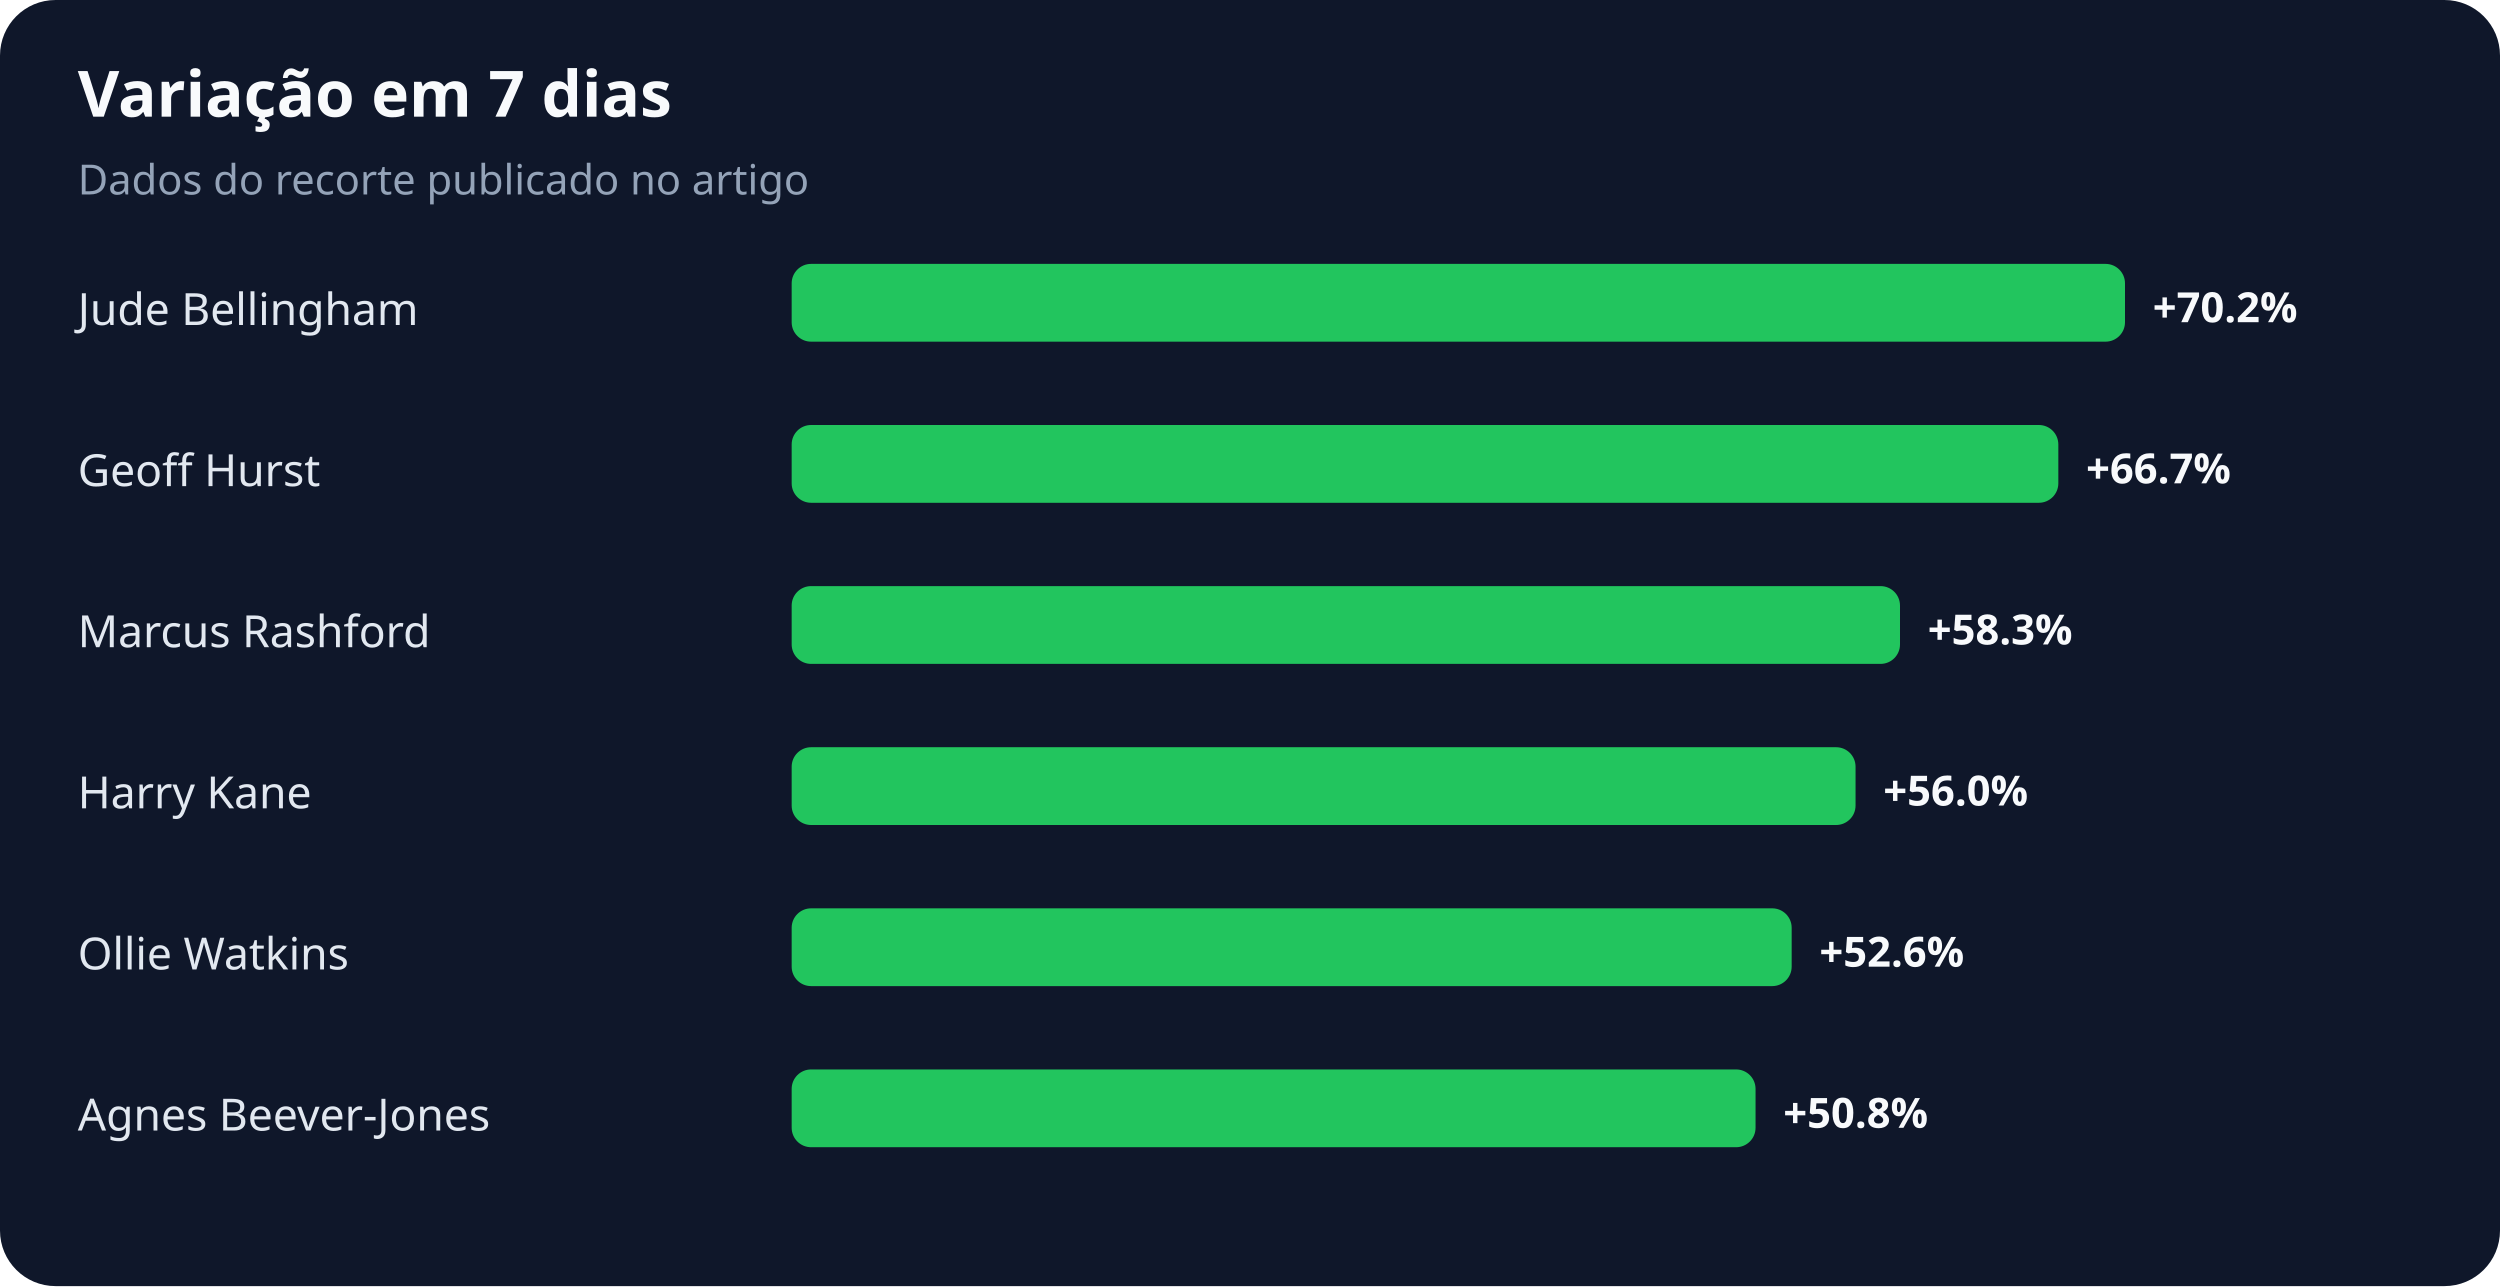
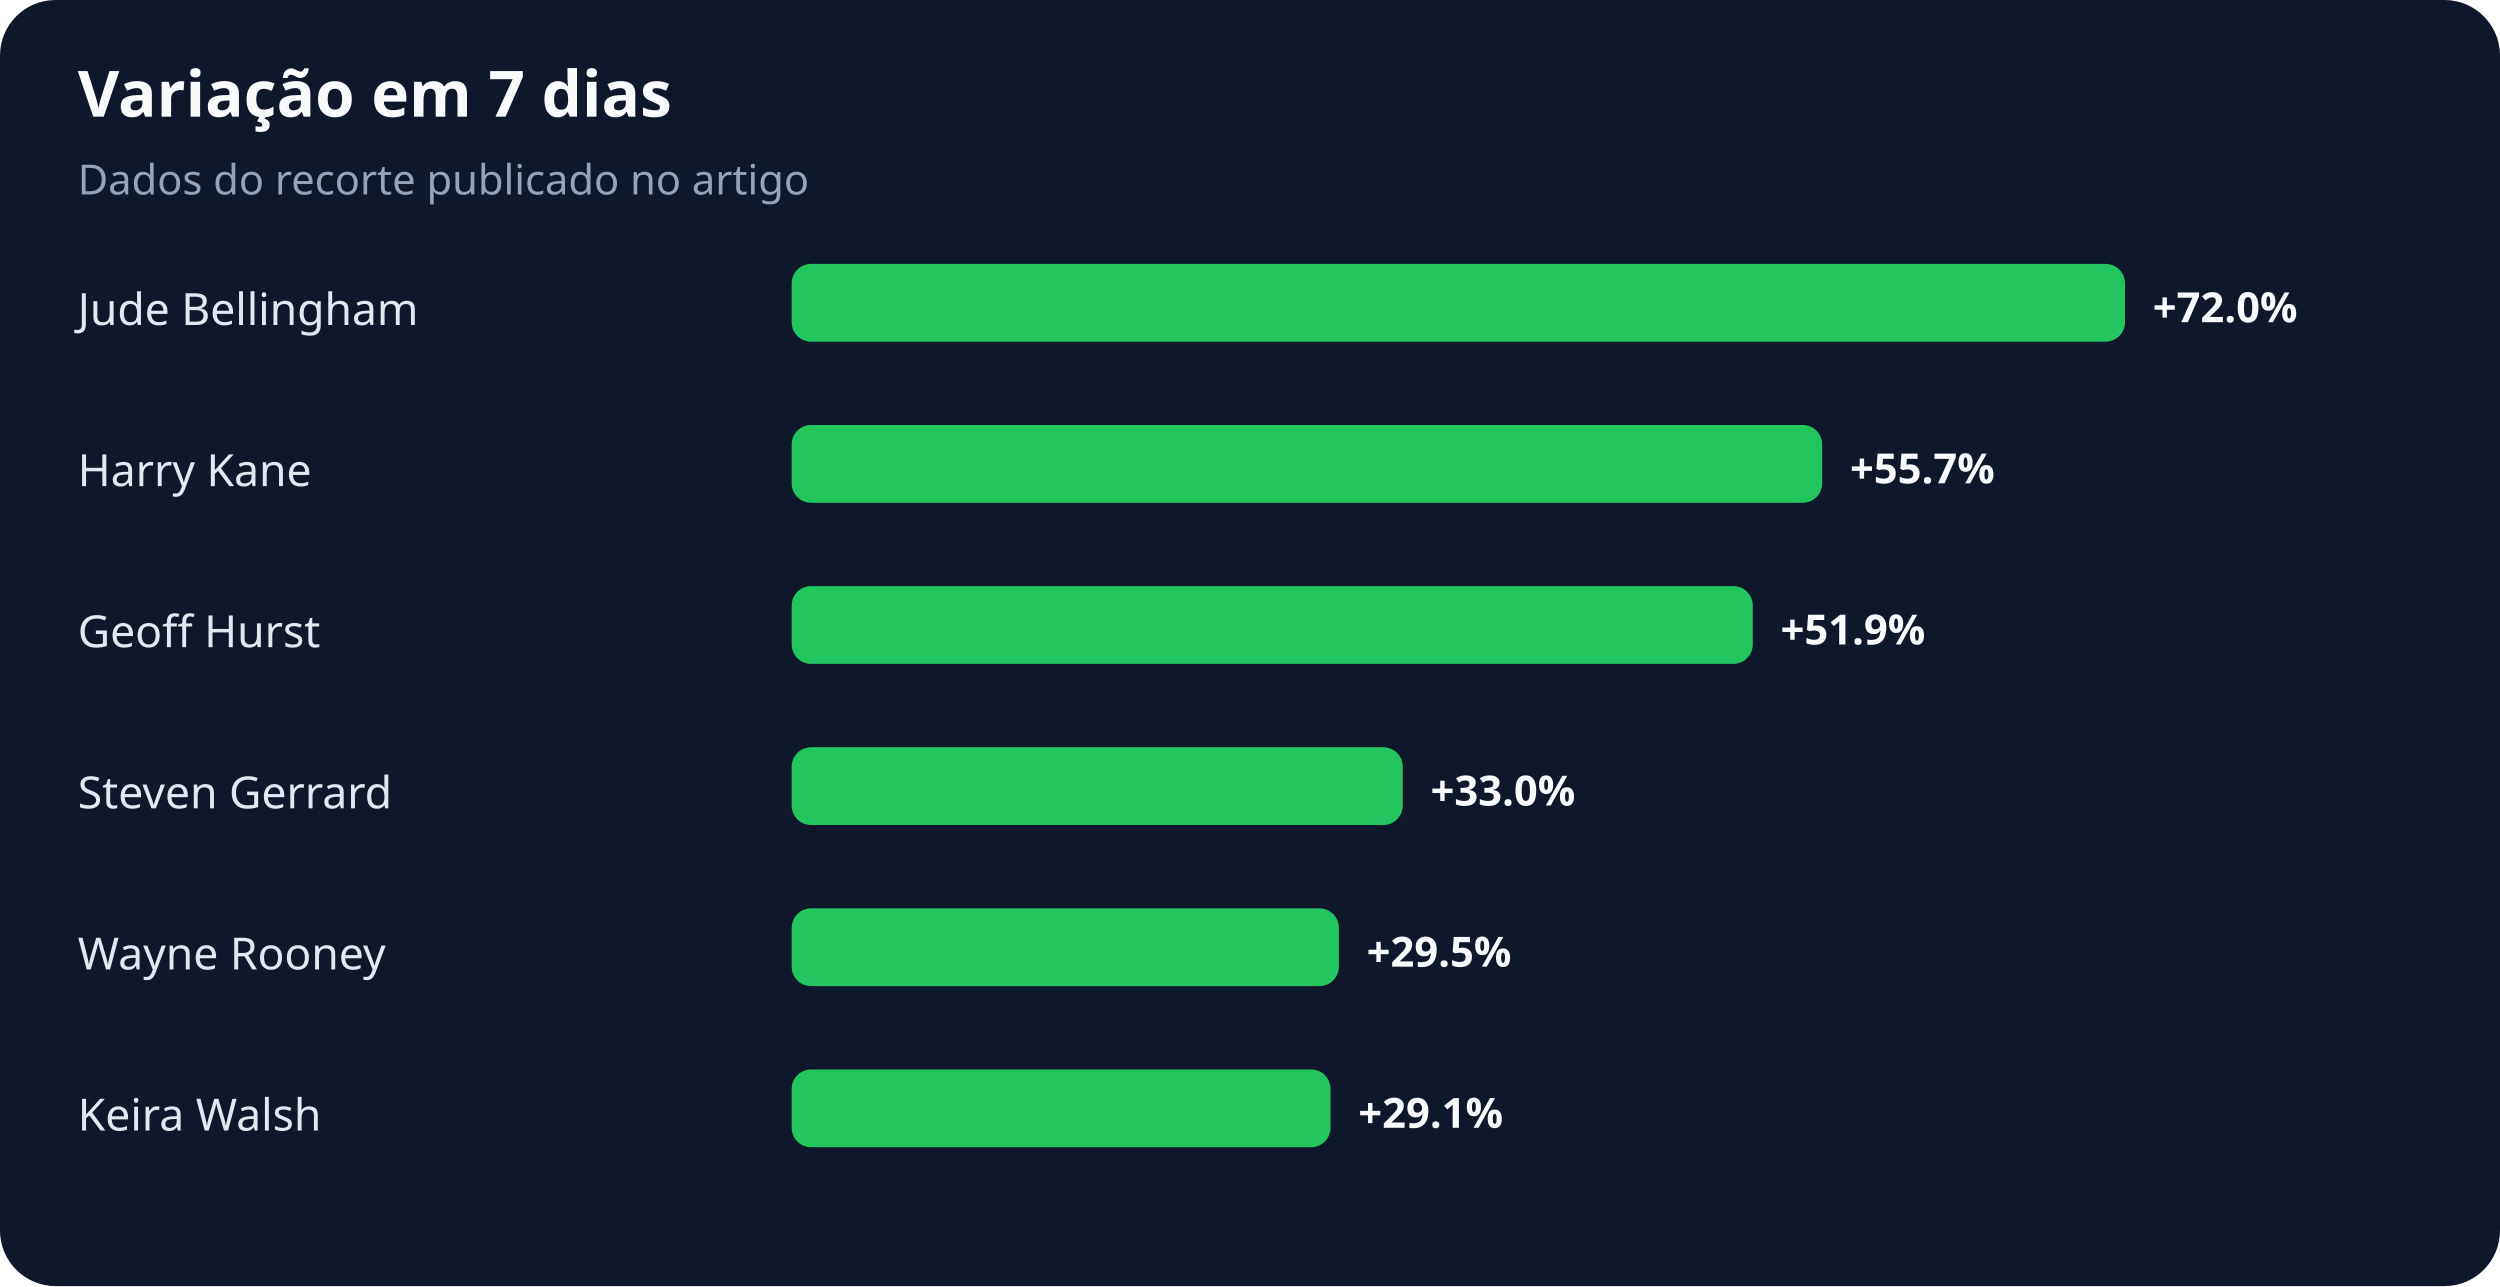
<svg xmlns="http://www.w3.org/2000/svg" width="900" height="463" viewBox="0 0 900 463" role="img" aria-labelledby="title desc">
  <rect width="100%" height="100%" rx="20" fill="#0f172a" />
  <text x="28" y="42" fill="#f8fafc" font-family="system-ui,sans-serif" font-size="23" font-weight="700">Variação em 7 dias</text>
  <text x="28" y="70" fill="#94a3b8" font-family="system-ui,sans-serif" font-size="15">Dados do recorte publicado no artigo</text>
  <text x="28" y="117" fill="#e2e8f0" font-family="system-ui,sans-serif" font-size="16">Jude Bellingham</text>
  <rect x="285" y="95" width="480" height="28" rx="7" fill="#22c55e" />
-   <text x="775" y="116" fill="#f8fafc" font-family="system-ui,sans-serif" font-size="15" font-weight="700">+70.2%</text>
-   <text x="28" y="175" fill="#e2e8f0" font-family="system-ui,sans-serif" font-size="16">Geoff Hurst</text>
-   <rect x="285" y="153" width="456" height="28" rx="7" fill="#22c55e" />
-   <text x="751" y="174" fill="#f8fafc" font-family="system-ui,sans-serif" font-size="15" font-weight="700">+66.7%</text>
-   <text x="28" y="233" fill="#e2e8f0" font-family="system-ui,sans-serif" font-size="16">Marcus Rashford</text>
-   <rect x="285" y="211" width="399" height="28" rx="7" fill="#22c55e" />
-   <text x="694" y="232" fill="#f8fafc" font-family="system-ui,sans-serif" font-size="15" font-weight="700">+58.3%</text>
-   <text x="28" y="291" fill="#e2e8f0" font-family="system-ui,sans-serif" font-size="16">Harry Kane</text>
-   <rect x="285" y="269" width="383" height="28" rx="7" fill="#22c55e" />
-   <text x="678" y="290" fill="#f8fafc" font-family="system-ui,sans-serif" font-size="15" font-weight="700">+56.0%</text>
-   <text x="28" y="349" fill="#e2e8f0" font-family="system-ui,sans-serif" font-size="16">Ollie Watkins</text>
-   <rect x="285" y="327" width="360" height="28" rx="7" fill="#22c55e" />
-   <text x="655" y="348" fill="#f8fafc" font-family="system-ui,sans-serif" font-size="15" font-weight="700">+52.6%</text>
-   <text x="28" y="407" fill="#e2e8f0" font-family="system-ui,sans-serif" font-size="16">Agnes Beever-Jones</text>
-   <rect x="285" y="385" width="347" height="28" rx="7" fill="#22c55e" />
-   <text x="642" y="406" fill="#f8fafc" font-family="system-ui,sans-serif" font-size="15" font-weight="700">+50.8%</text>
+   <text x="775" y="116" fill="#f8fafc" font-family="system-ui,sans-serif" font-size="15" font-weight="700">+72.0%</text>
+   <text x="28" y="175" fill="#e2e8f0" font-family="system-ui,sans-serif" font-size="16">Harry Kane</text>
+   <rect x="285" y="153" width="371" height="28" rx="7" fill="#22c55e" />
+   <text x="666" y="174" fill="#f8fafc" font-family="system-ui,sans-serif" font-size="15" font-weight="700">+55.7%</text>
+   <text x="28" y="233" fill="#e2e8f0" font-family="system-ui,sans-serif" font-size="16">Geoff Hurst</text>
+   <rect x="285" y="211" width="346" height="28" rx="7" fill="#22c55e" />
+   <text x="641" y="232" fill="#f8fafc" font-family="system-ui,sans-serif" font-size="15" font-weight="700">+51.9%</text>
+   <text x="28" y="291" fill="#e2e8f0" font-family="system-ui,sans-serif" font-size="16">Steven Gerrard</text>
+   <rect x="285" y="269" width="220" height="28" rx="7" fill="#22c55e" />
+   <text x="515" y="290" fill="#f8fafc" font-family="system-ui,sans-serif" font-size="15" font-weight="700">+33.0%</text>
+   <text x="28" y="349" fill="#e2e8f0" font-family="system-ui,sans-serif" font-size="16">Wayne Rooney</text>
+   <rect x="285" y="327" width="197" height="28" rx="7" fill="#22c55e" />
+   <text x="492" y="348" fill="#f8fafc" font-family="system-ui,sans-serif" font-size="15" font-weight="700">+29.5%</text>
+   <text x="28" y="407" fill="#e2e8f0" font-family="system-ui,sans-serif" font-size="16">Keira Walsh</text>
+   <rect x="285" y="385" width="194" height="28" rx="7" fill="#22c55e" />
+   <text x="489" y="406" fill="#f8fafc" font-family="system-ui,sans-serif" font-size="15" font-weight="700">+29.1%</text>
</svg>
